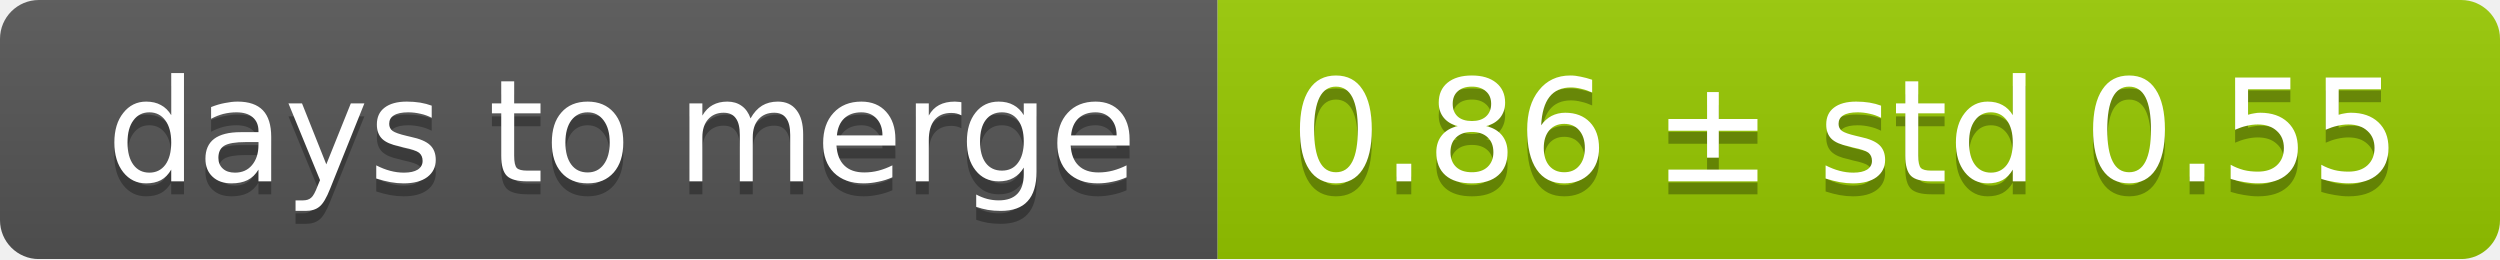
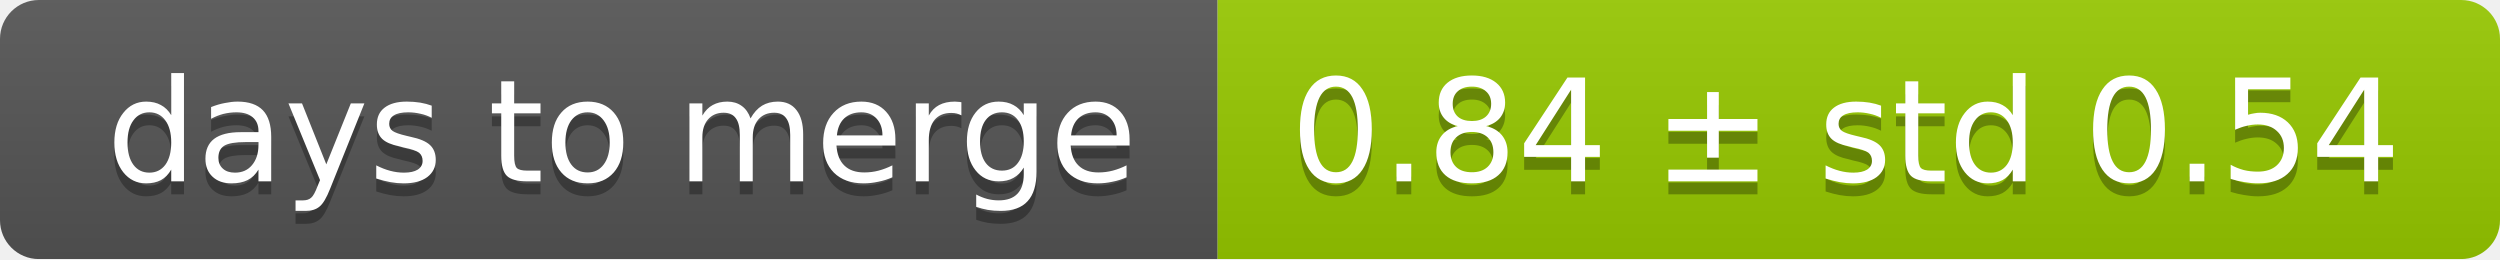
<svg xmlns="http://www.w3.org/2000/svg" width="193" height="20">
  <linearGradient id="smooth" x2="0" y2="100%">
    <stop offset="0" stop-color="#bbb" stop-opacity=".1" />
    <stop offset="1" stop-opacity=".1" />
  </linearGradient>
  <mask id="round">
    <rect width="193" height="20" rx="3" fill="#fff" />
  </mask>
  <g mask="url(#round)">
    <rect width="94" height="20" fill="#555" />
    <rect x="94" width="99" height="20" fill="#97ca00" />
    <rect width="193" height="20" fill="url(#smooth)" />
  </g>
  <g fill="#fff" text-anchor="middle" font-family="DejaVu Sans,Verdana,Geneva,sans-serif" font-size="11">
    <text x="48" y="15" fill="#010101" fill-opacity=".3">days to merge</text>
    <text x="48" y="14">days to merge</text>
-     <text x="142.5" y="15" fill="#010101" fill-opacity=".3">0.86 ± std 0.55</text>
-     <text x="142.5" y="14">0.86 ± std 0.55</text>
+     <text x="142.5" y="15" fill="#010101" fill-opacity=".3">0.84 ± std 0.54</text>
+     <text x="142.5" y="14">0.84 ± std 0.54</text>
  </g>
</svg>
